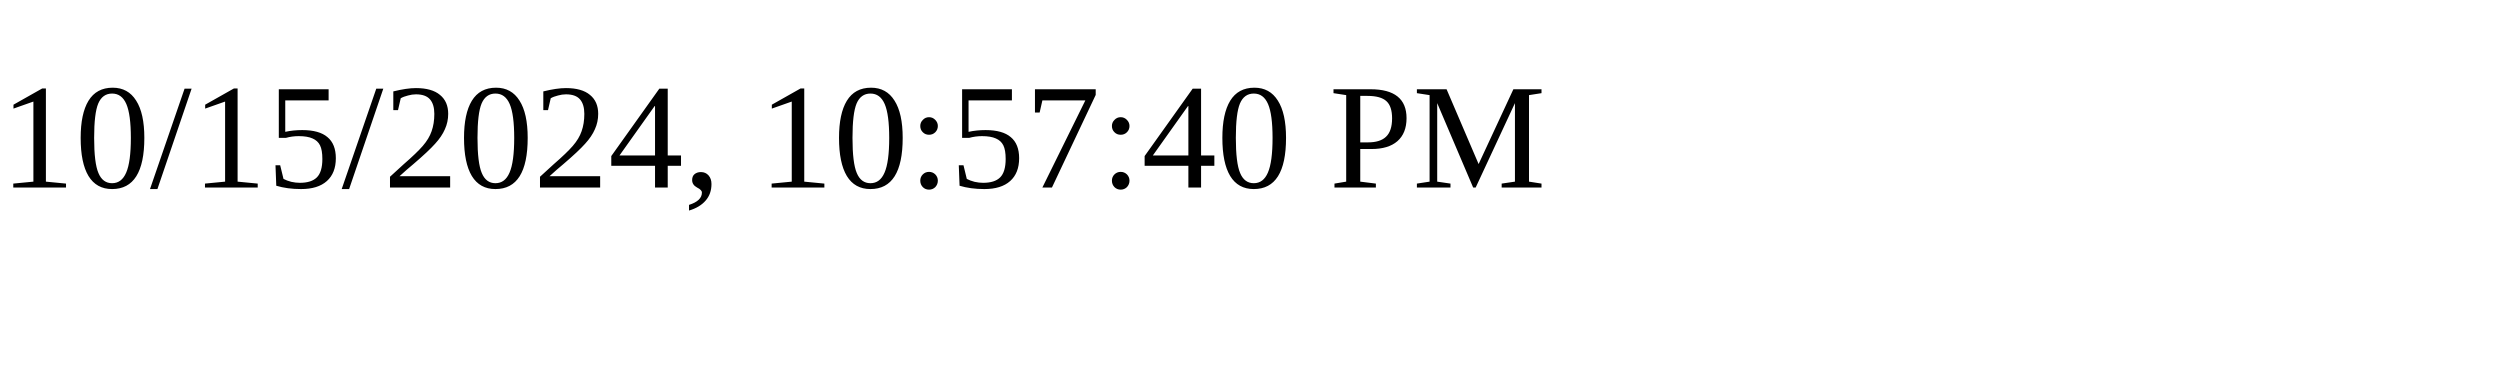
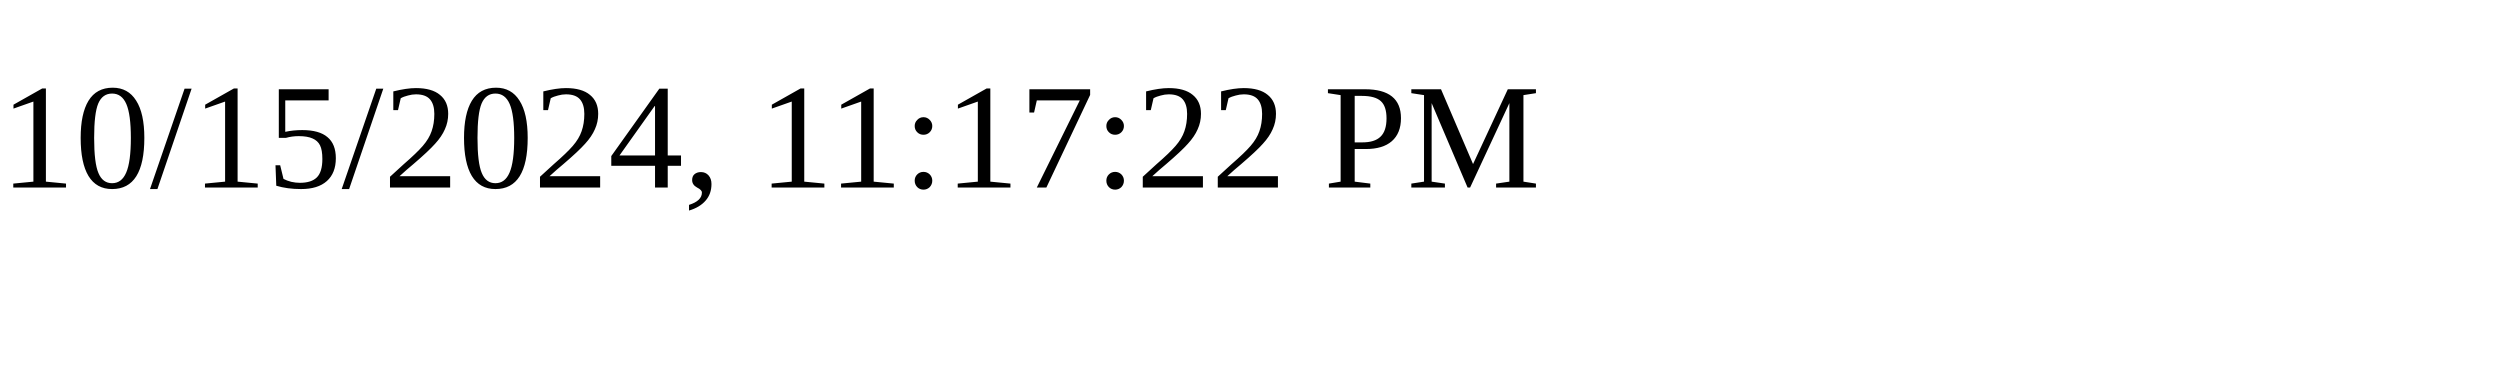
<svg xmlns="http://www.w3.org/2000/svg" height="30" width="200">
-   <text x="0" y="15">10/15/2024, 10:57:40 PM</text>
+   <text x="0" y="15">10/15/2024, 11:17:22 PM</text>
</svg>
